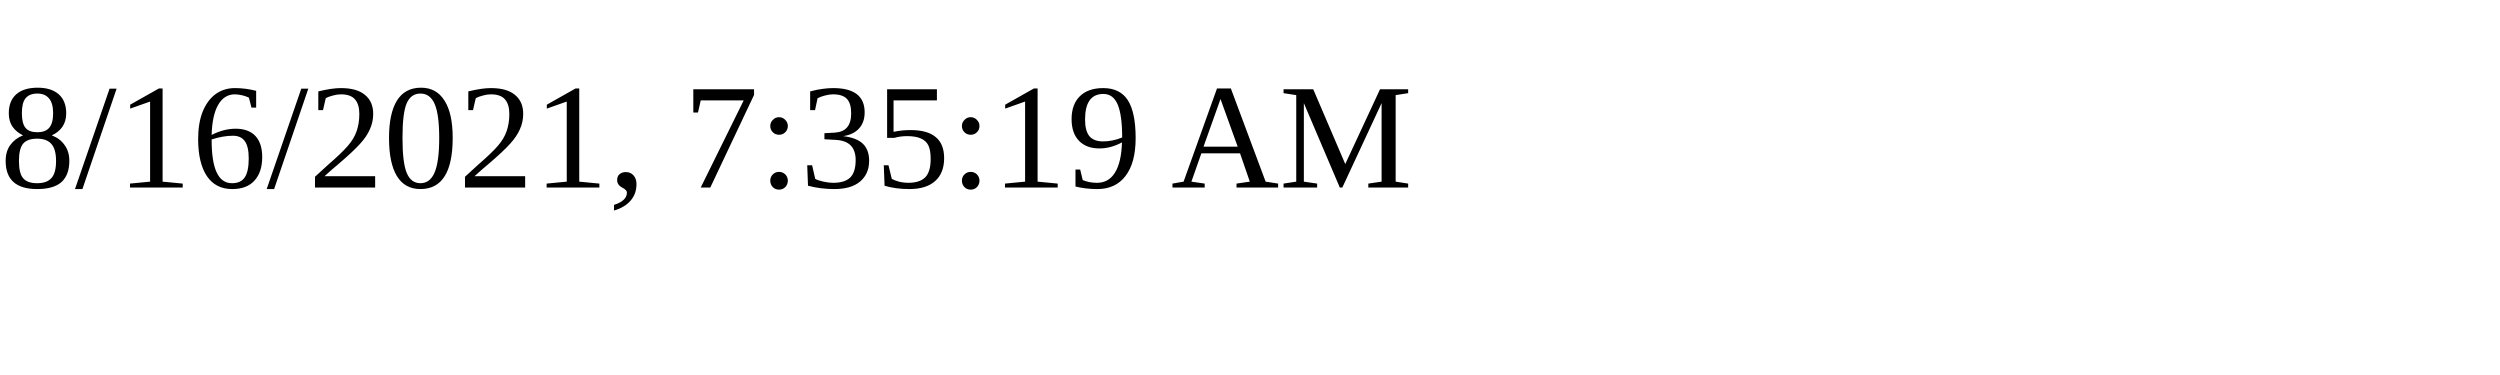
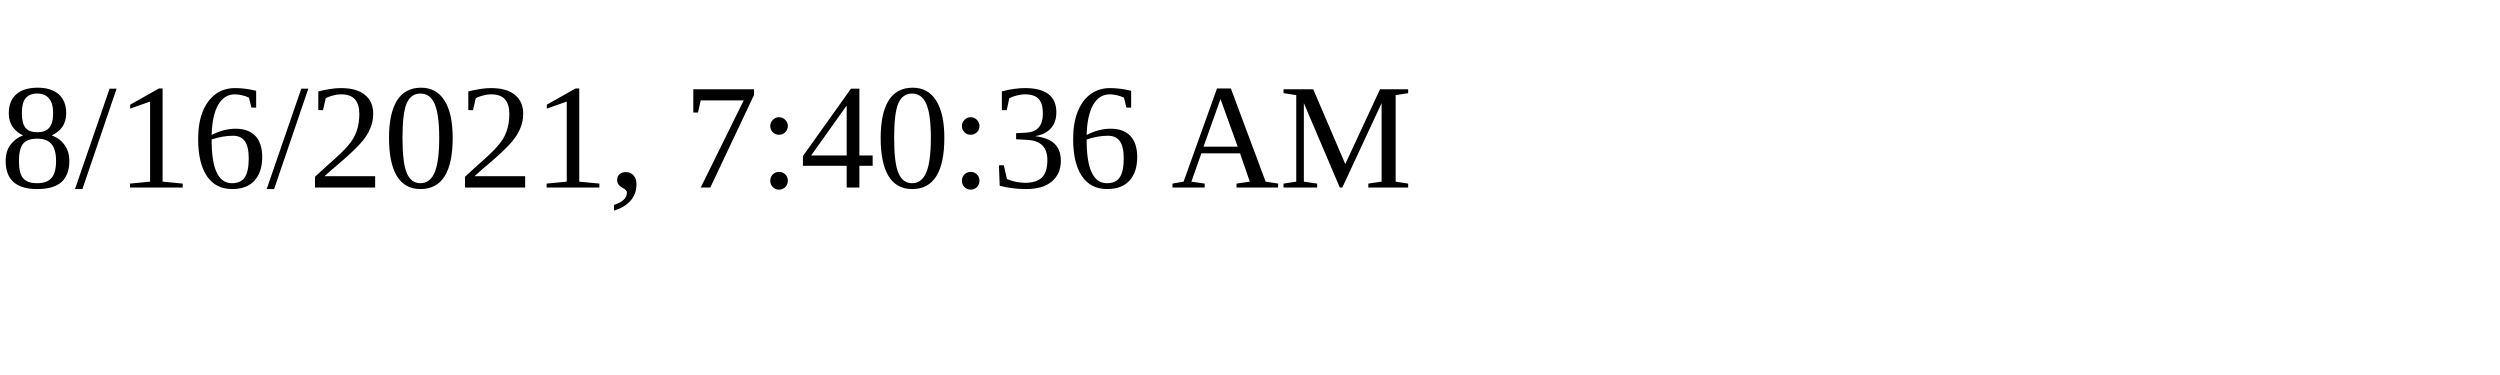
<svg xmlns="http://www.w3.org/2000/svg" height="30" width="200">
-   <text x="0" y="15">8/16/2021, 7:35:19 AM</text>
+   <text x="0" y="15">8/16/2021, 7:40:36 AM</text>
</svg>
